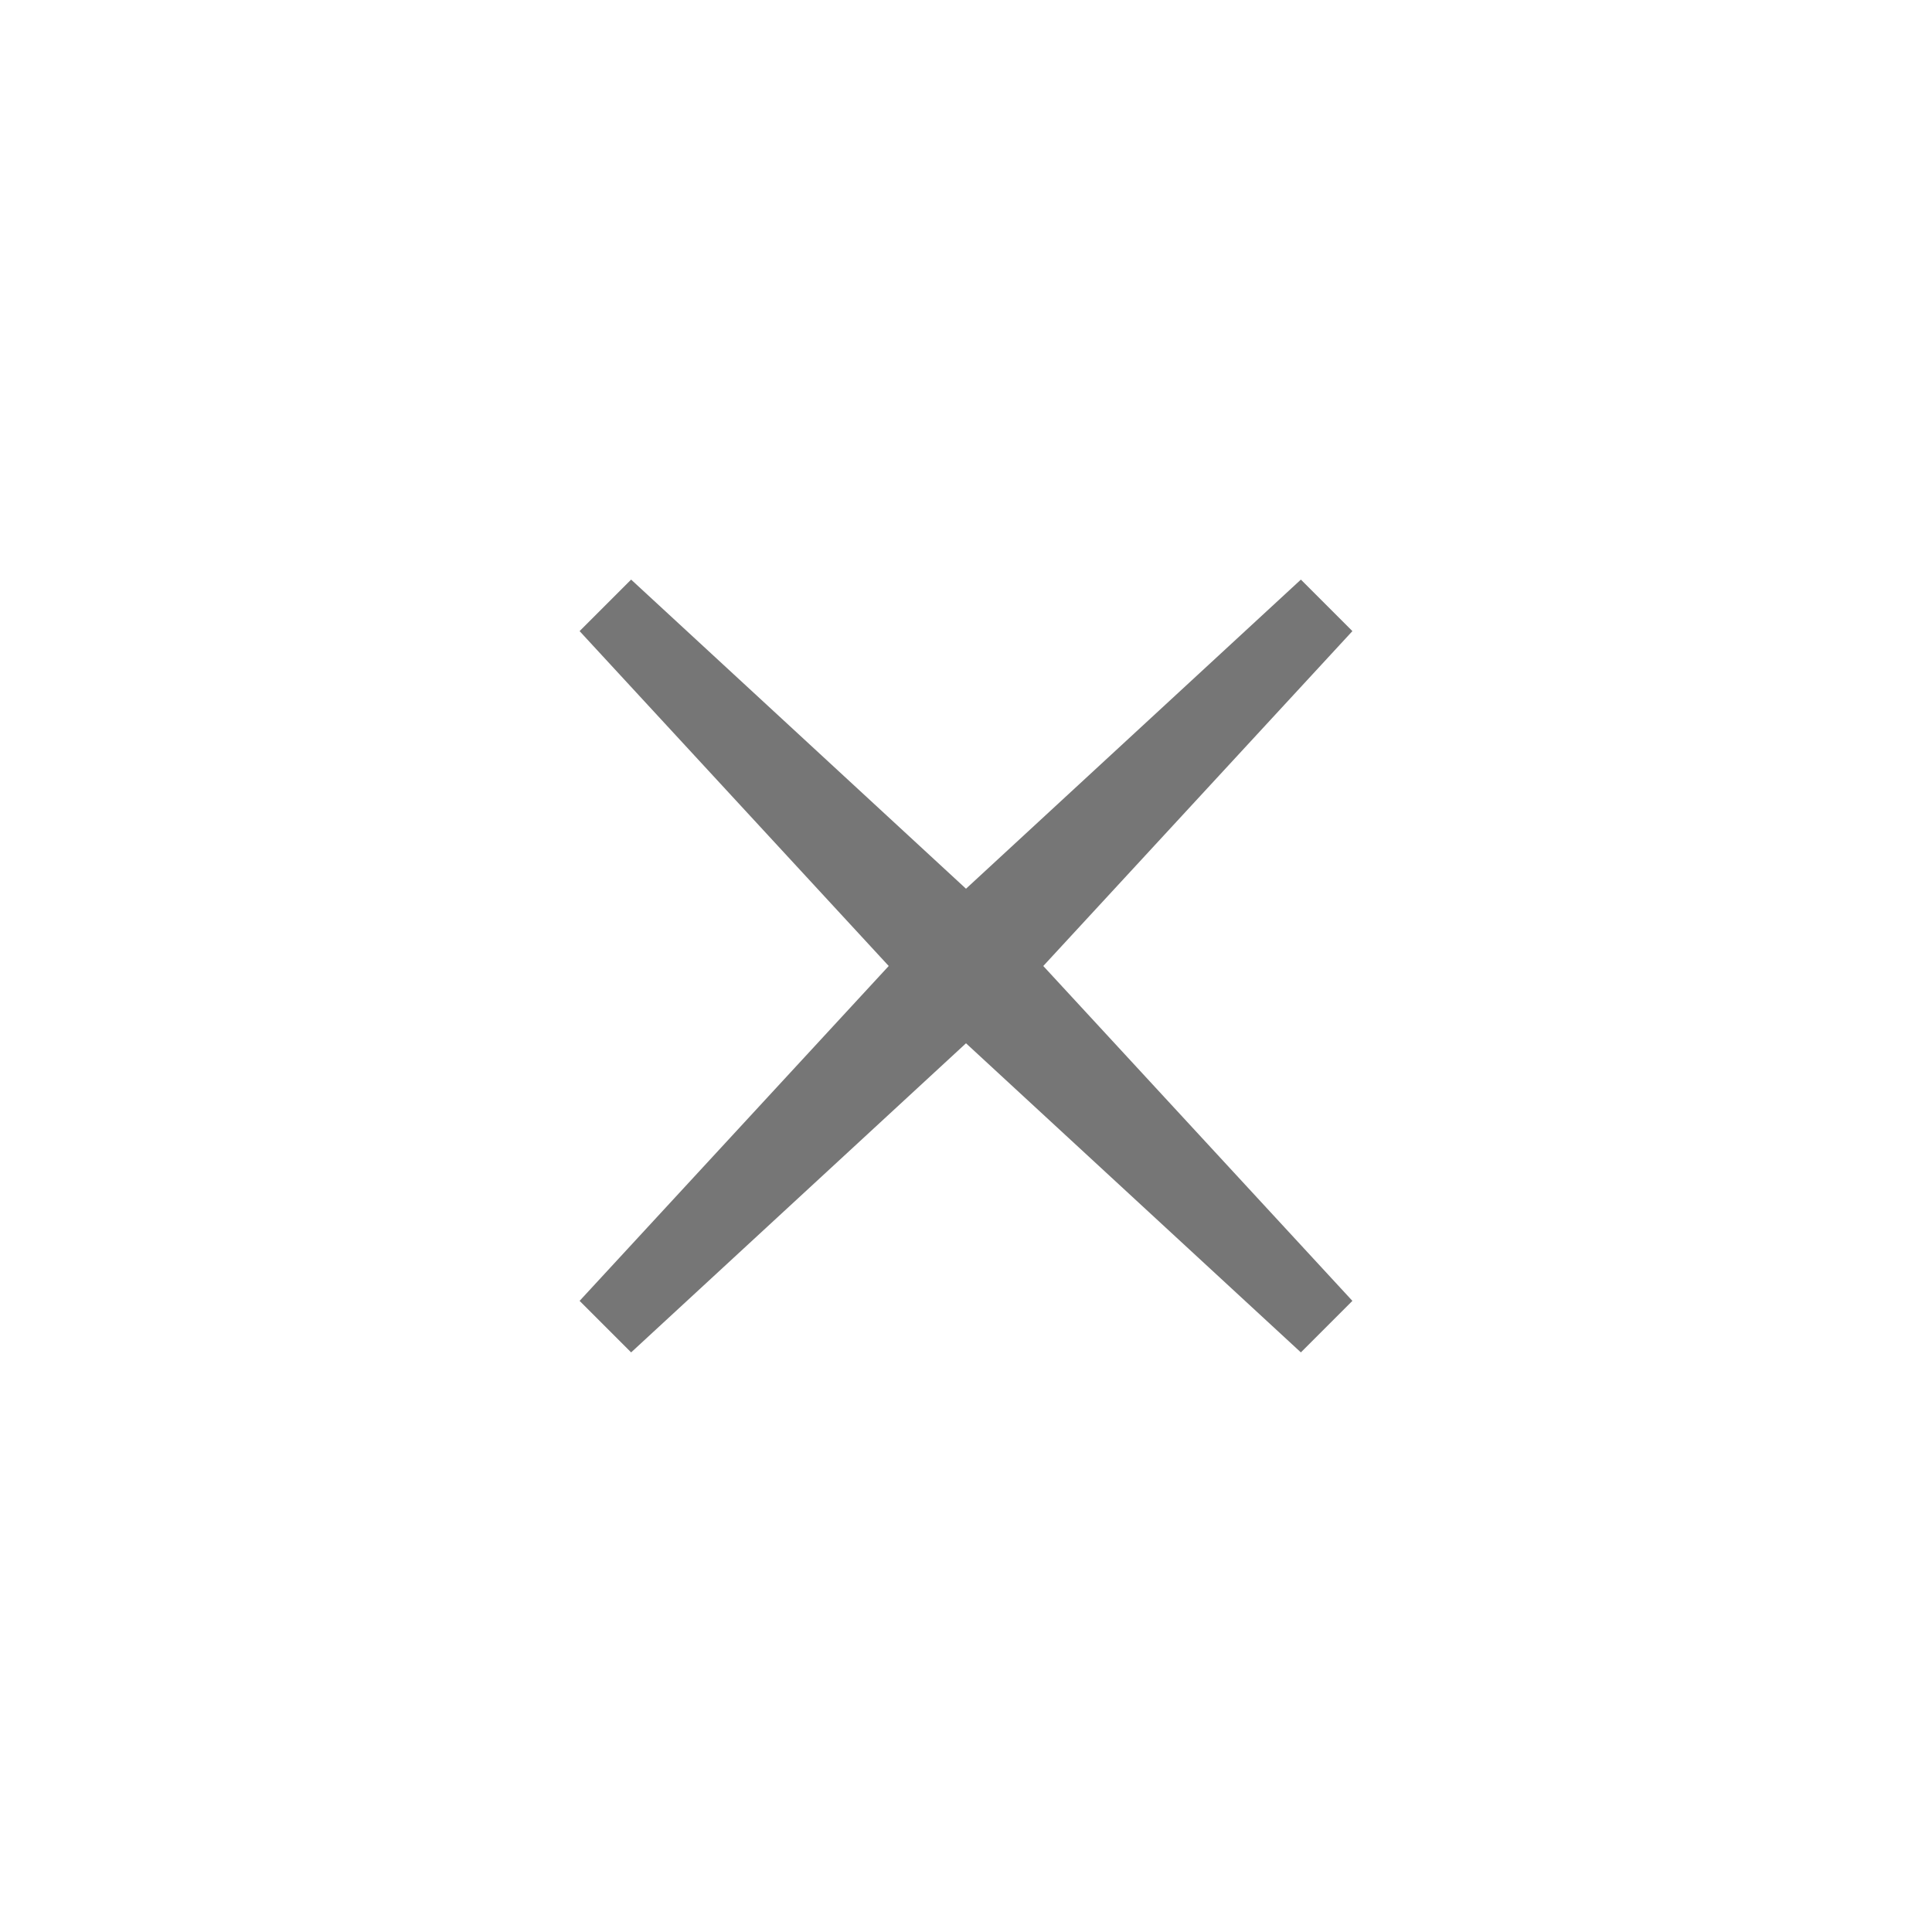
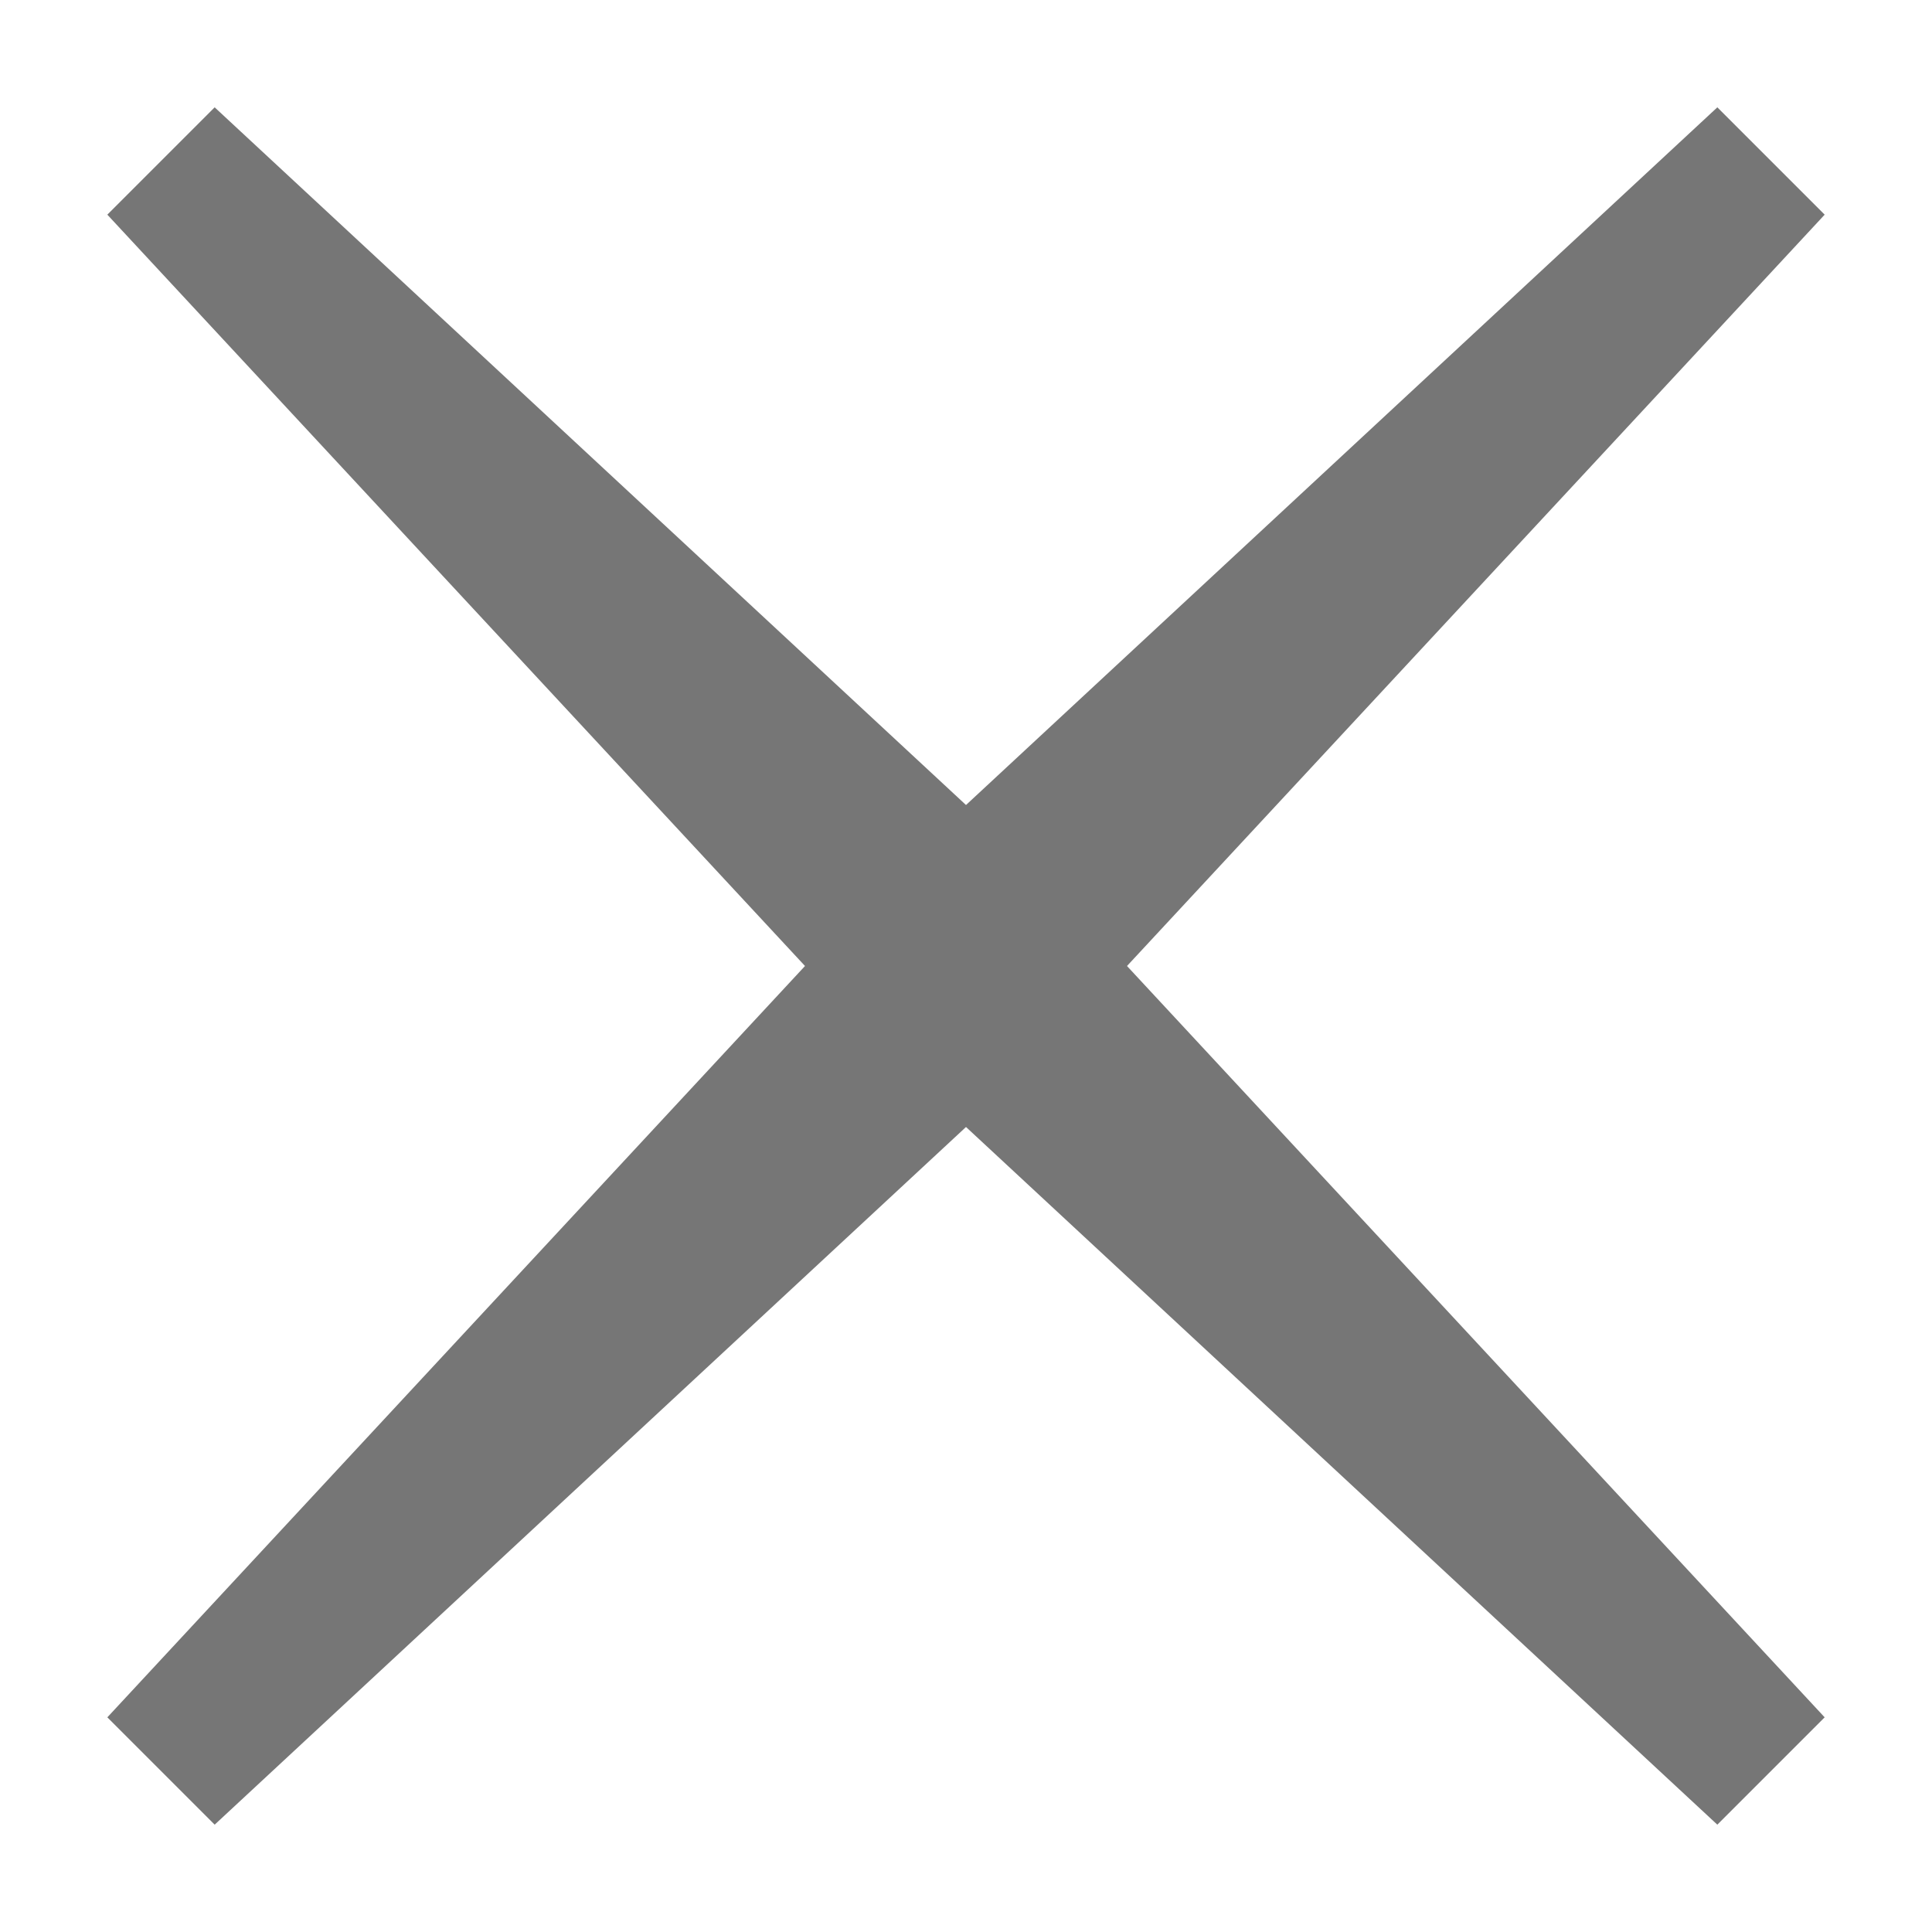
- <svg xmlns="http://www.w3.org/2000/svg" width="30" height="30">
-   <path fill="#767676" d="M21 9.8l-.8-.8-5.2 4.8-5.2-4.8-.8.8 4.8 5.2-4.8 5.2.8.8 5.2-4.8 5.2 4.8.8-.8-4.8-5.2 4.8-5.2" />
+ <svg xmlns="http://www.w3.org/2000/svg" width="18" height="18">
+   <path fill="#767676" d="M7.5 9l-6.5-7 1-1 7 6.5 7-6.5 1 1-6.5 7 6.5 7-1 1-7-6.5-7 6.5-1-1 6.5-7z" />
</svg>
